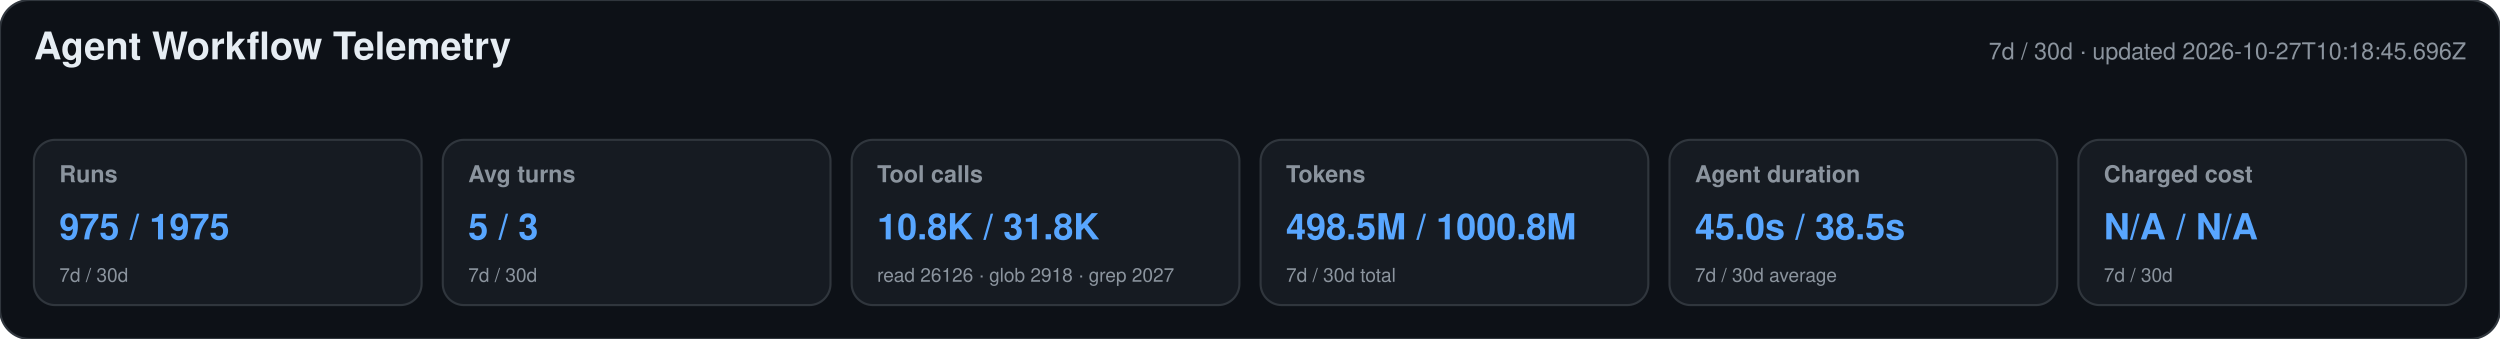
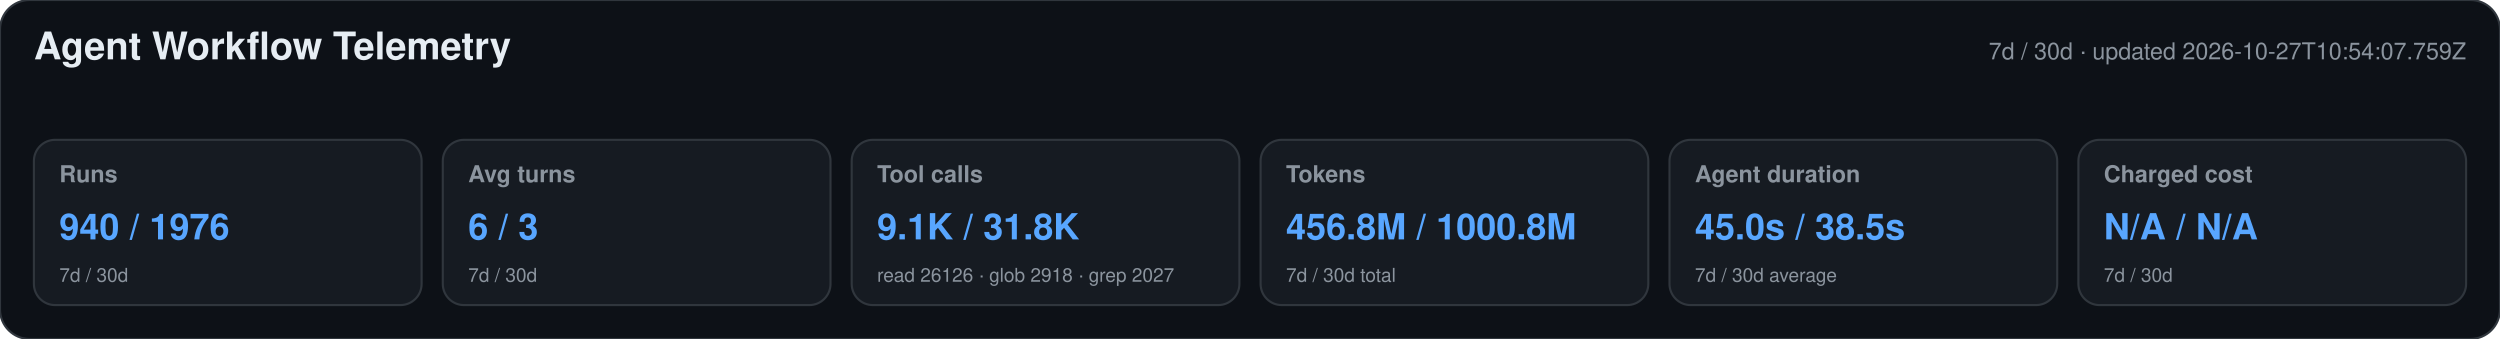
<svg xmlns="http://www.w3.org/2000/svg" width="1180" height="160" viewBox="0 0 1180 160" role="img" aria-labelledby="title desc">
  <style>text{font-family:-apple-system,BlinkMacSystemFont,"Segoe UI",Helvetica,Arial,sans-serif}.heading{font-size:18px;font-weight:650;fill:#e6edf3}.meta,.label,.secondary{fill:#8b949e}.meta,.label{font-size:11px}.label{font-weight:600}.primary{font-size:17px;font-weight:700;fill:#58a6ff}.secondary{font-size:9px}</style>
  <rect width="1180" height="160" rx="14" fill="#0d1117" stroke="#30363d" />
  <text x="16" y="28" class="heading">Agent Workflow Telemetry</text>
-   <text x="1164" y="28" text-anchor="end" class="meta">7d / 30d · updated 2026-10-27T10:18:45.696Z</text>
+   <text x="1164" y="28" text-anchor="end" class="meta">7d / 30d · updated 2026-10-27T10:54:07.759Z</text>
  <g>
    <rect x="16" y="66" width="183" height="78" rx="10" fill="#161b22" stroke="#30363d" />
    <text x="28" y="86" class="label">Runs</text>
-     <text x="28" y="113" class="primary">975 / 1975</text>
+     <text x="28" y="113" class="primary">940 / 1976</text>
    <text x="28" y="133" class="secondary">7d / 30d</text>
  </g>
  <g>
    <rect x="209" y="66" width="183" height="78" rx="10" fill="#161b22" stroke="#30363d" />
    <text x="221" y="86" class="label">Avg turns</text>
-     <text x="221" y="113" class="primary">5 / 3</text>
+     <text x="221" y="113" class="primary">6 / 3</text>
    <text x="221" y="133" class="secondary">7d / 30d</text>
  </g>
  <g>
    <rect x="402" y="66" width="183" height="78" rx="10" fill="#161b22" stroke="#30363d" />
    <text x="414" y="86" class="label">Tool calls</text>
-     <text x="414" y="113" class="primary">10.8K / 31.8K</text>
+     <text x="414" y="113" class="primary">9.1K / 31.8K</text>
    <text x="414" y="133" class="secondary">read 26126 · glob 2918 · grep 2027</text>
  </g>
  <g>
    <rect x="595" y="66" width="183" height="78" rx="10" fill="#161b22" stroke="#30363d" />
    <text x="607" y="86" class="label">Tokens</text>
-     <text x="607" y="113" class="primary">498.5M / 1000.8M</text>
+     <text x="607" y="113" class="primary">456.8M / 1000.8M</text>
    <text x="607" y="133" class="secondary">7d / 30d total</text>
  </g>
  <g>
    <rect x="788" y="66" width="183" height="78" rx="10" fill="#161b22" stroke="#30363d" />
    <text x="800" y="86" class="label">Agent duration</text>
    <text x="800" y="113" class="primary">45.0s / 38.5s</text>
    <text x="800" y="133" class="secondary">7d / 30d average</text>
  </g>
  <g>
    <rect x="981" y="66" width="183" height="78" rx="10" fill="#161b22" stroke="#30363d" />
    <text x="993" y="86" class="label">Charged cost</text>
    <text x="993" y="113" class="primary">N/A / N/A</text>
    <text x="993" y="133" class="secondary">7d / 30d</text>
  </g>
</svg>
